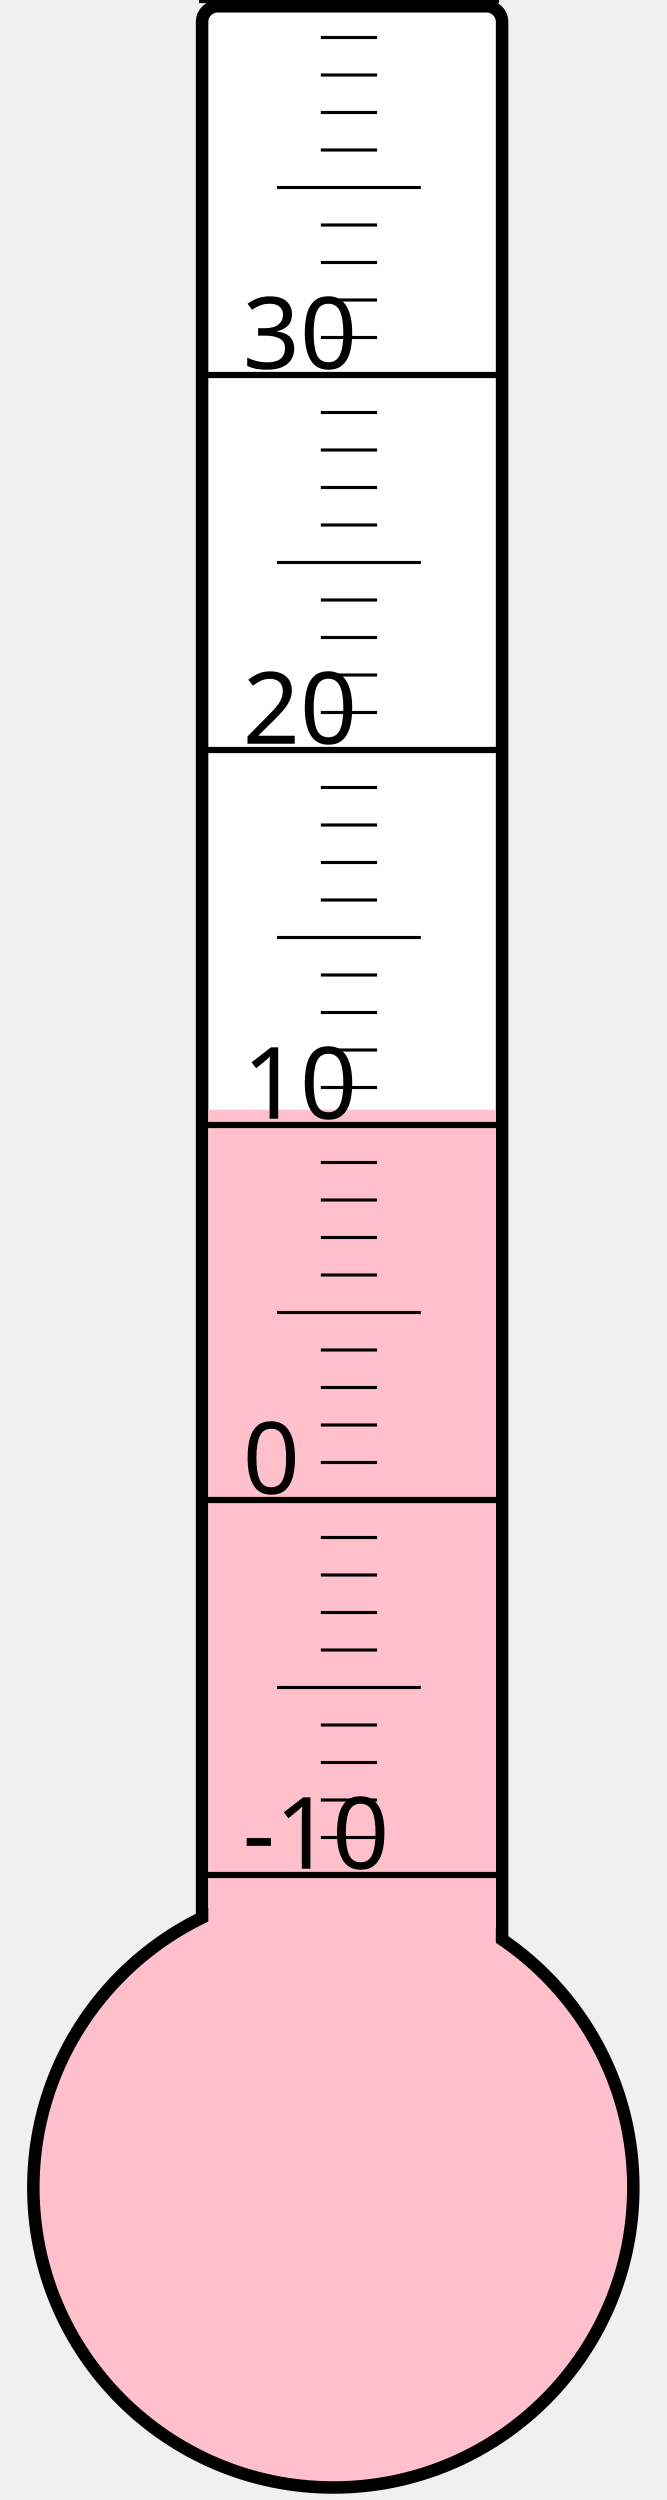
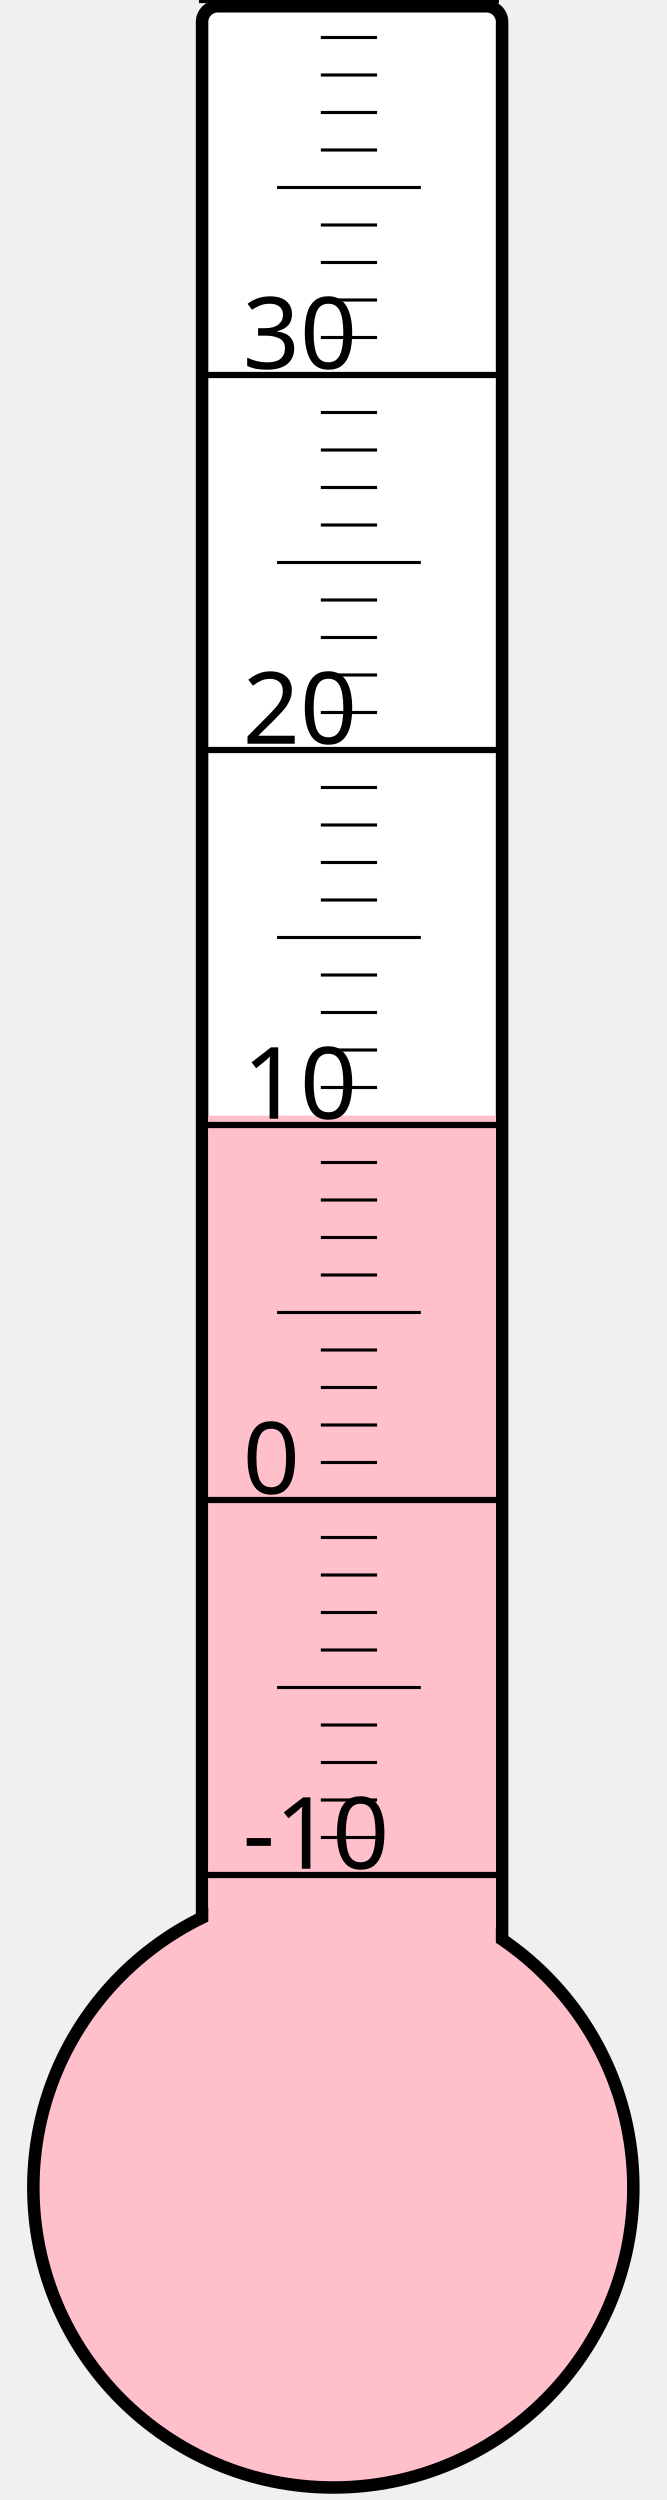
<svg xmlns="http://www.w3.org/2000/svg" width="40px" height="150px" viewBox="0 0 200 800">
  <rect width="200" height="800" x="0" y="0" style="fill: #ffffeb; fill-opacity: 0;" />
  <rect width="96" height="680" x="58" y="2" rx="5" ry="5" style="fill: white; fill-opacity: 1; stroke: black; stroke-width: 4;" />
  <circle cx="100" cy="700" r="96" style="fill: pink; stroke: black; stroke-width: 4;" />
-   <rect width="92" height="344.875" x="60" y="355.125" style="fill: pink; fill-opacity: 1; stroke-width: 0;" />
+   <rect width="92" height="343.0" x="60" y="357.0" style="fill: pink; fill-opacity: 1; stroke-width: 0;" />
  <text x="71" y="598" style="font-family: sans-serif; font-size: 24pt;">-10</text>
  <text x="71" y="478" style="font-family: sans-serif; font-size: 24pt;">0</text>
  <text x="71" y="358" style="font-family: sans-serif; font-size: 24pt;">10</text>
  <text x="71" y="238" style="font-family: sans-serif; font-size: 24pt;">20</text>
  <text x="71" y="118" style="font-family: sans-serif; font-size: 24pt;">30</text>
  <g style="stroke: black;">
    <line x1="57" y1="600" x2="153" y2="600" style="stroke-width: 2;" />
    <line x1="96" y1="588" x2="114" y2="588" style="stroke-width: 1;" />
    <line x1="96" y1="576" x2="114" y2="576" style="stroke-width: 1;" />
    <line x1="96" y1="564" x2="114" y2="564" style="stroke-width: 1;" />
    <line x1="96" y1="552" x2="114" y2="552" style="stroke-width: 1;" />
    <line x1="82" y1="540" x2="128" y2="540" style="stroke-width: 1;" />
    <line x1="96" y1="528" x2="114" y2="528" style="stroke-width: 1;" />
    <line x1="96" y1="516" x2="114" y2="516" style="stroke-width: 1;" />
    <line x1="96" y1="504" x2="114" y2="504" style="stroke-width: 1;" />
    <line x1="96" y1="492" x2="114" y2="492" style="stroke-width: 1;" />
    <line x1="57" y1="480" x2="153" y2="480" style="stroke-width: 2;" />
    <line x1="96" y1="468" x2="114" y2="468" style="stroke-width: 1;" />
    <line x1="96" y1="456" x2="114" y2="456" style="stroke-width: 1;" />
    <line x1="96" y1="444" x2="114" y2="444" style="stroke-width: 1;" />
    <line x1="96" y1="432" x2="114" y2="432" style="stroke-width: 1;" />
    <line x1="82" y1="420" x2="128" y2="420" style="stroke-width: 1;" />
    <line x1="96" y1="408" x2="114" y2="408" style="stroke-width: 1;" />
    <line x1="96" y1="396" x2="114" y2="396" style="stroke-width: 1;" />
    <line x1="96" y1="384" x2="114" y2="384" style="stroke-width: 1;" />
    <line x1="96" y1="372" x2="114" y2="372" style="stroke-width: 1;" />
    <line x1="57" y1="360" x2="153" y2="360" style="stroke-width: 2;" />
    <line x1="96" y1="348" x2="114" y2="348" style="stroke-width: 1;" />
    <line x1="96" y1="336" x2="114" y2="336" style="stroke-width: 1;" />
    <line x1="96" y1="324" x2="114" y2="324" style="stroke-width: 1;" />
    <line x1="96" y1="312" x2="114" y2="312" style="stroke-width: 1;" />
    <line x1="82" y1="300" x2="128" y2="300" style="stroke-width: 1;" />
    <line x1="96" y1="288" x2="114" y2="288" style="stroke-width: 1;" />
    <line x1="96" y1="276" x2="114" y2="276" style="stroke-width: 1;" />
    <line x1="96" y1="264" x2="114" y2="264" style="stroke-width: 1;" />
    <line x1="96" y1="252" x2="114" y2="252" style="stroke-width: 1;" />
    <line x1="57" y1="240" x2="153" y2="240" style="stroke-width: 2;" />
    <line x1="96" y1="228" x2="114" y2="228" style="stroke-width: 1;" />
    <line x1="96" y1="216" x2="114" y2="216" style="stroke-width: 1;" />
    <line x1="96" y1="204" x2="114" y2="204" style="stroke-width: 1;" />
    <line x1="96" y1="192" x2="114" y2="192" style="stroke-width: 1;" />
    <line x1="82" y1="180" x2="128" y2="180" style="stroke-width: 1;" />
    <line x1="96" y1="168" x2="114" y2="168" style="stroke-width: 1;" />
    <line x1="96" y1="156" x2="114" y2="156" style="stroke-width: 1;" />
    <line x1="96" y1="144" x2="114" y2="144" style="stroke-width: 1;" />
    <line x1="96" y1="132" x2="114" y2="132" style="stroke-width: 1;" />
    <line x1="57" y1="120" x2="153" y2="120" style="stroke-width: 2;" />
    <line x1="96" y1="108" x2="114" y2="108" style="stroke-width: 1;" />
    <line x1="96" y1="96" x2="114" y2="96" style="stroke-width: 1;" />
    <line x1="96" y1="84" x2="114" y2="84" style="stroke-width: 1;" />
    <line x1="96" y1="72" x2="114" y2="72" style="stroke-width: 1;" />
    <line x1="82" y1="60" x2="128" y2="60" style="stroke-width: 1;" />
    <line x1="96" y1="48" x2="114" y2="48" style="stroke-width: 1;" />
    <line x1="96" y1="36" x2="114" y2="36" style="stroke-width: 1;" />
    <line x1="96" y1="24" x2="114" y2="24" style="stroke-width: 1;" />
    <line x1="96" y1="12" x2="114" y2="12" style="stroke-width: 1;" />
    <line x1="57" y1="0" x2="153" y2="0" style="stroke-width: 2;" />
  </g>
</svg>
